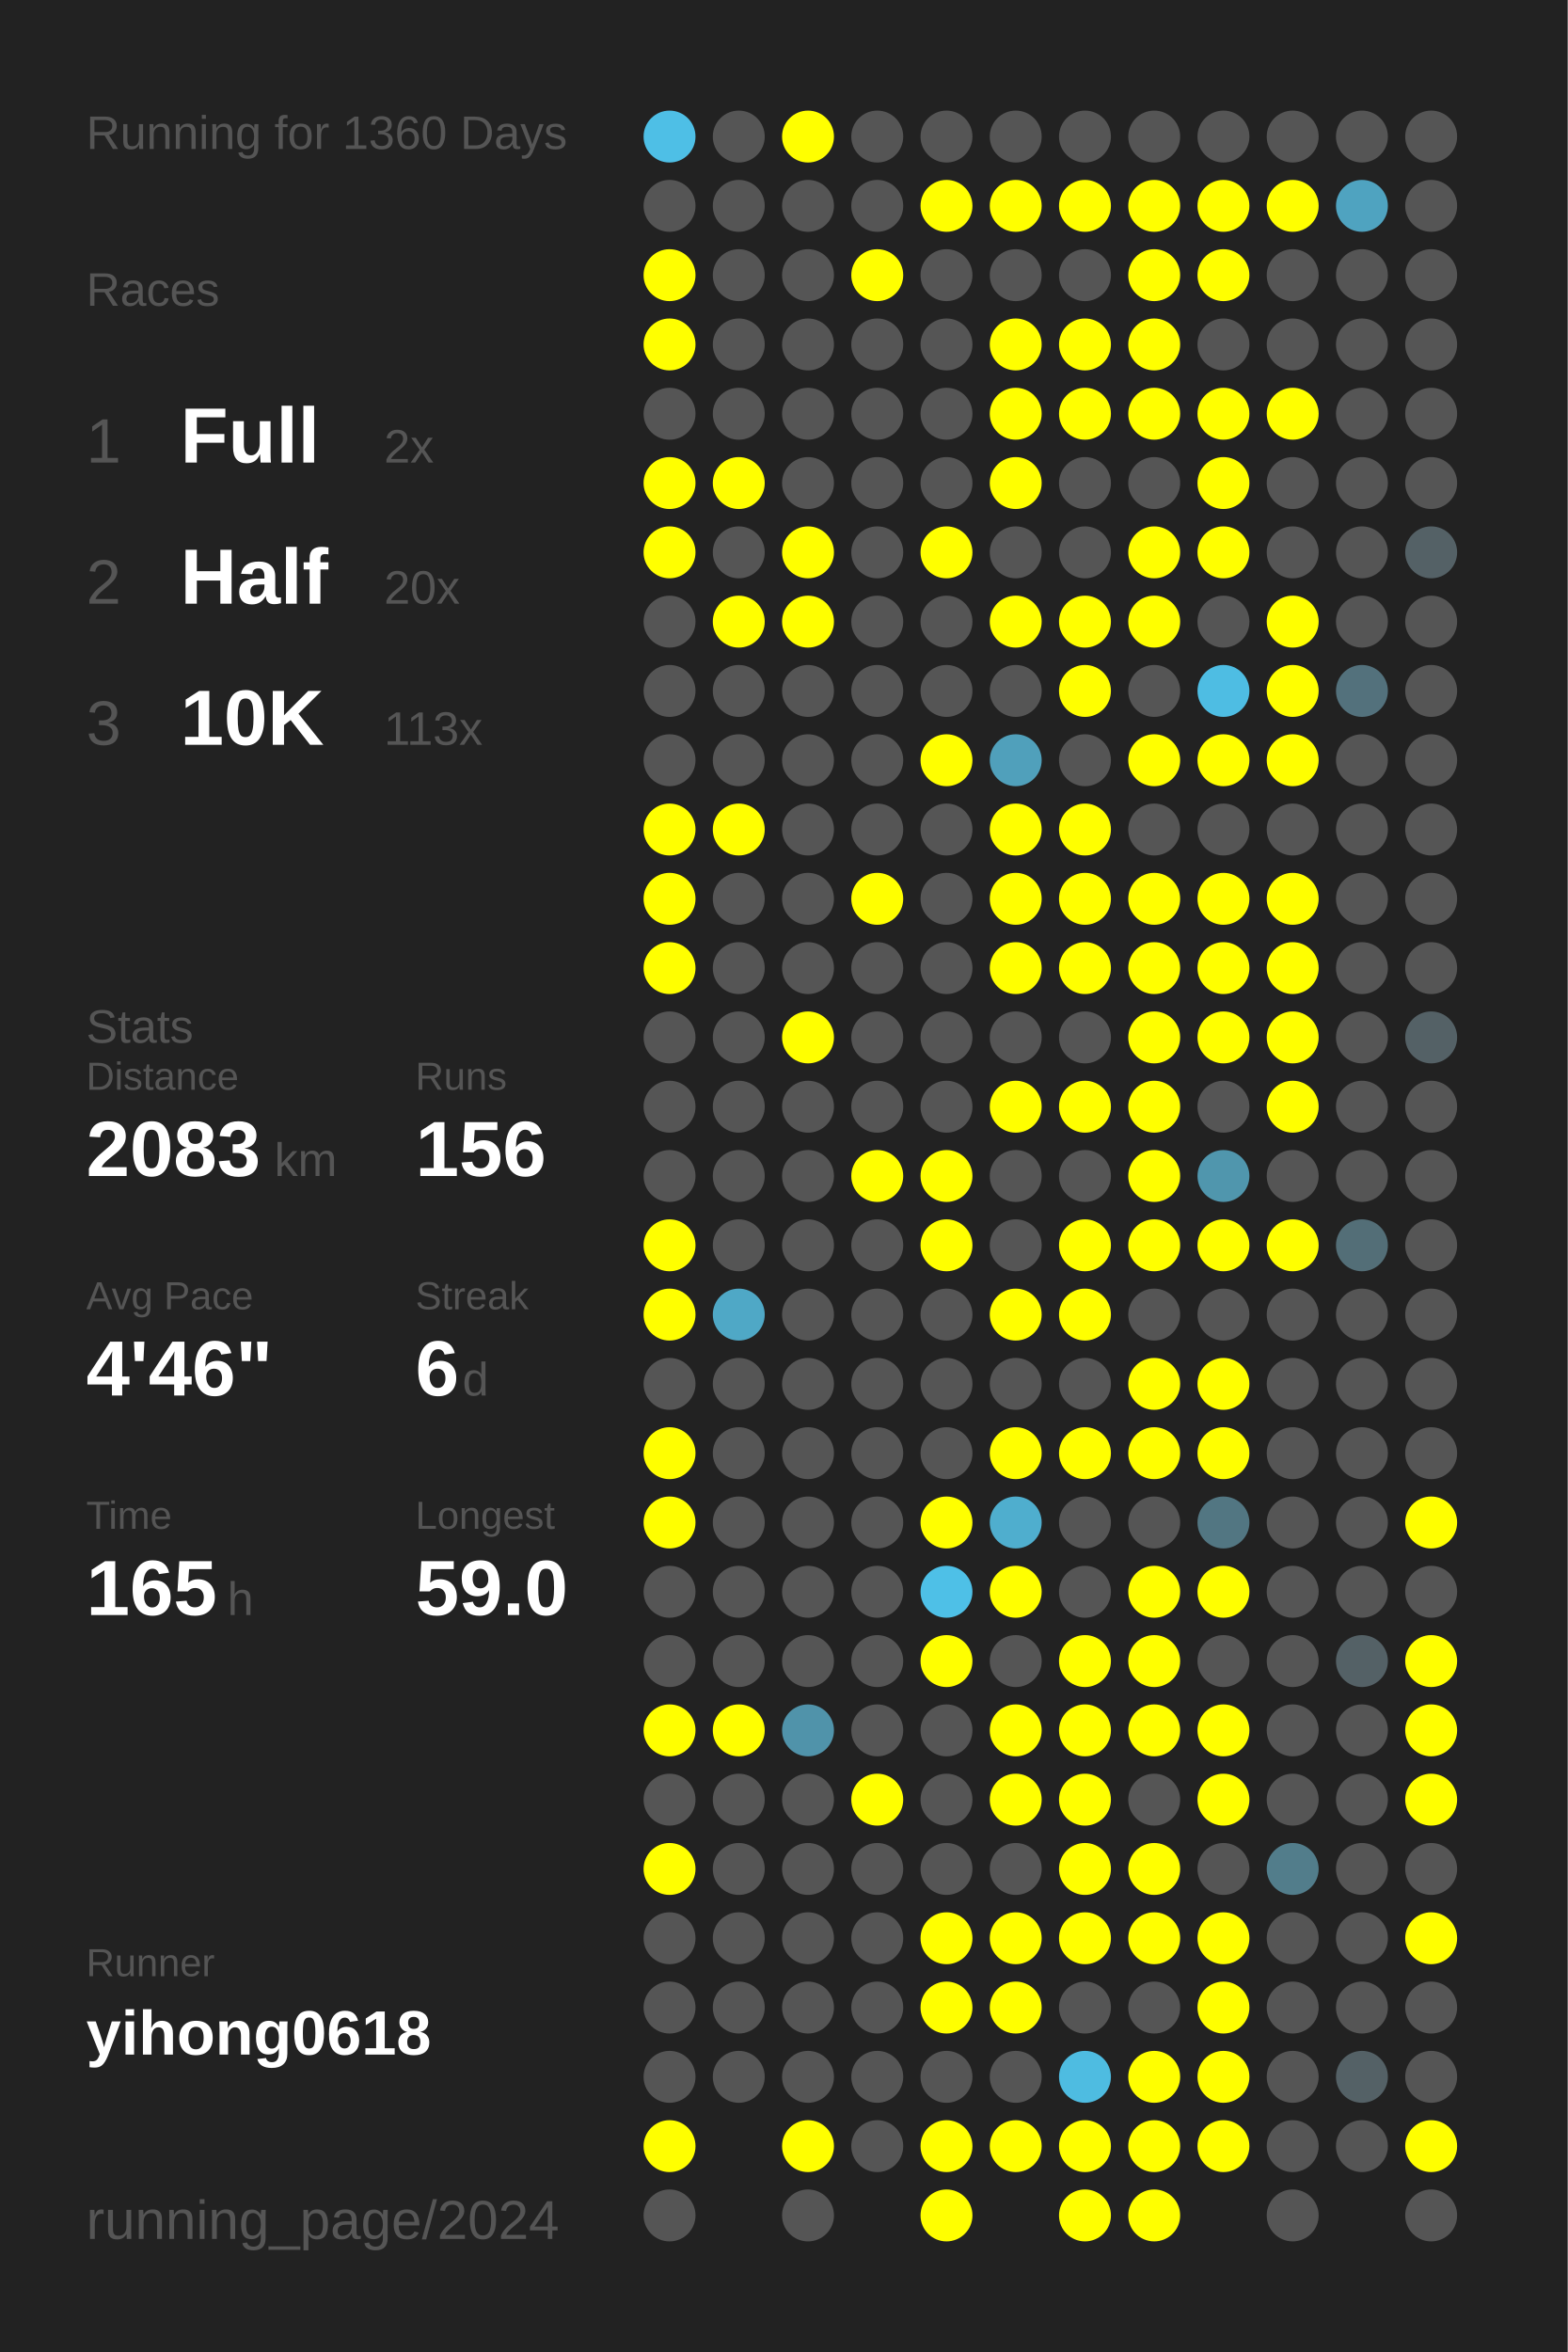
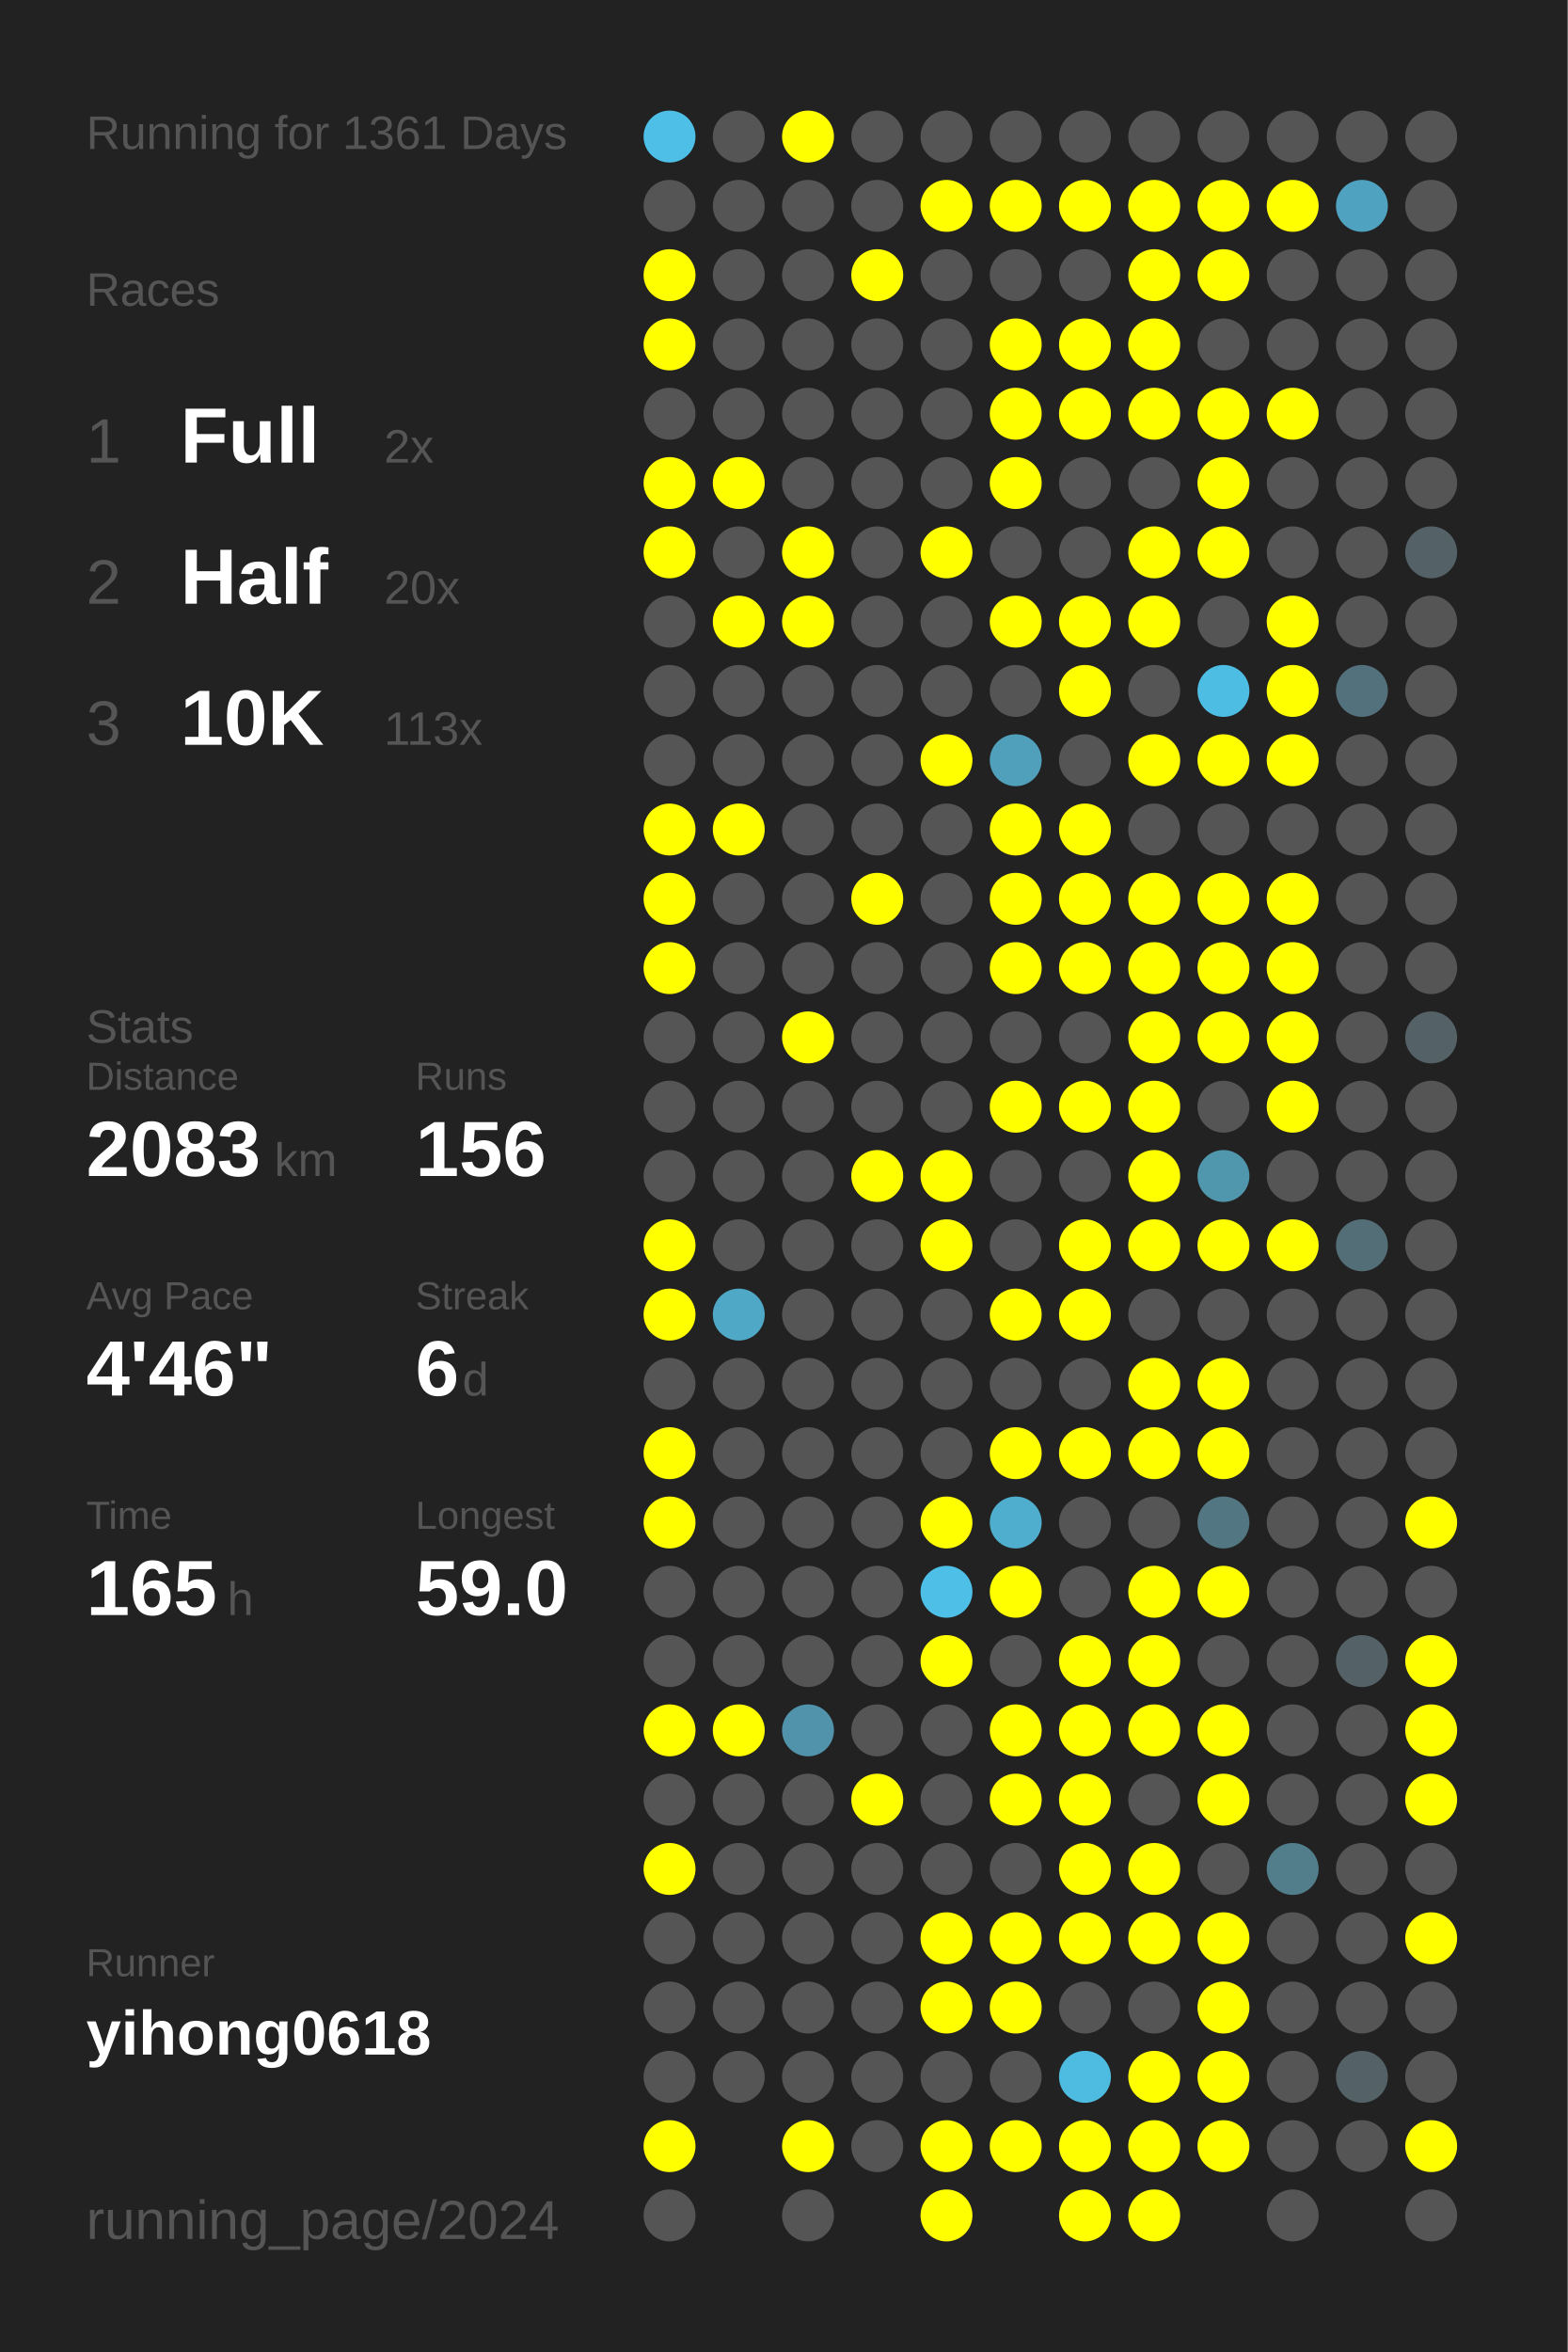
<svg xmlns="http://www.w3.org/2000/svg" baseProfile="full" height="300mm" version="1.1" viewBox="0,0,200,300" width="200mm">
  <defs />
  <rect fill="#222222" height="300" width="200" x="0" y="0" />
-   <text fill="#555555" style="font-size:6px; font-family:Arial;" x="11" y="19">Running for 1360 Days</text>
+   <text fill="#555555" style="font-size:6px; font-family:Arial;" x="11" y="19">Running for 1361 Days</text>
  <text fill="#555555" style="font-size:6px; font-family:Arial;" x="11" y="39">Races</text>
  <text fill="#555555" style="font-size:8px; font-family:Arial;" x="11" y="59">1</text>
  <text fill="#FFFFFF" style="font-size:10px; font-family:Arial; font-weight:bold;" x="23" y="59">Full</text>
  <text fill="#555555" style="font-size:6px; font-family:Arial;" x="49" y="59">2x</text>
  <text fill="#555555" style="font-size:8px; font-family:Arial;" x="11" y="77">2</text>
  <text fill="#FFFFFF" style="font-size:10px; font-family:Arial; font-weight:bold;" x="23" y="77">Half</text>
  <text fill="#555555" style="font-size:6px; font-family:Arial;" x="49" y="77">20x</text>
  <text fill="#555555" style="font-size:8px; font-family:Arial;" x="11" y="95">3</text>
  <text fill="#FFFFFF" style="font-size:10px; font-family:Arial; font-weight:bold;" x="23" y="95">10K</text>
  <text fill="#555555" style="font-size:6px; font-family:Arial;" x="49" y="95">113x</text>
  <text fill="#555555" style="font-size:6px; font-family:Arial;" x="11" y="133">Stats</text>
  <text fill="#555555" style="font-size:5px; font-family:Arial;" x="11" y="139">Distance</text>
  <text fill="#FFFFFF" style="font-size:10px; font-family:Arial; font-weight:bold;" x="11" y="150">2083</text>
  <text fill="#555555" style="font-size:6px; font-family:Arial;" x="35" y="150">km</text>
  <text fill="#555555" style="font-size:5px; font-family:Arial;" x="53" y="139">Runs</text>
  <text fill="#FFFFFF" style="font-size:10px; font-family:Arial; font-weight:bold;" x="53" y="150">156</text>
  <text fill="#555555" style="font-size:5px; font-family:Arial;" x="11" y="167">Avg Pace</text>
  <text fill="#FFFFFF" style="font-size:10px; font-family:Arial; font-weight:bold;" x="11" y="178">4'46"</text>
  <text fill="#555555" style="font-size:5px; font-family:Arial;" x="53" y="167">Streak</text>
  <text fill="#FFFFFF" style="font-size:10px; font-family:Arial; font-weight:bold;" x="53" y="178">6</text>
  <text fill="#555555" style="font-size:6px; font-family:Arial;" x="59" y="178">d</text>
  <text fill="#555555" style="font-size:5px; font-family:Arial;" x="11" y="195">Time</text>
  <text fill="#FFFFFF" style="font-size:10px; font-family:Arial; font-weight:bold;" x="11" y="206">165</text>
  <text fill="#555555" style="font-size:6px; font-family:Arial;" x="29" y="206">h</text>
  <text fill="#555555" style="font-size:5px; font-family:Arial;" x="53" y="195">Longest</text>
  <text fill="#FFFFFF" style="font-size:10px; font-family:Arial; font-weight:bold;" x="53" y="206">59.0</text>
  <text fill="#555555" style="font-size:5px; font-family:Arial;" x="11" y="252.065">Runner</text>
  <text fill="#FFFFFF" style="font-size:8px; font-family:Arial; font-weight:bold;" x="11" y="262.065">yihong0618</text>
  <text fill="#555555" style="font-size:7px; font-family:Arial;" x="11" y="285.581">running_page/2024</text>
  <circle cx="85.417" cy="17.419" fill="#4ebfe6" r="3.312" />
  <circle cx="85.417" cy="26.258" fill="#555555" r="3.312" />
  <circle cx="85.417" cy="35.097" fill="#FFFF00" r="3.312" />
  <circle cx="85.417" cy="43.935" fill="#FFFF00" r="3.312" />
  <circle cx="85.417" cy="52.774" fill="#555555" r="3.312" />
  <circle cx="85.417" cy="61.613" fill="#FFFF00" r="3.312" />
  <circle cx="85.417" cy="70.452" fill="#FFFF00" r="3.312" />
  <circle cx="85.417" cy="79.29" fill="#555555" r="3.312" />
  <circle cx="85.417" cy="88.129" fill="#555555" r="3.312" />
  <circle cx="85.417" cy="96.968" fill="#555555" r="3.312" />
  <circle cx="85.417" cy="105.806" fill="#FFFF00" r="3.312" />
  <circle cx="85.417" cy="114.645" fill="#FFFF00" r="3.312" />
  <circle cx="85.417" cy="123.484" fill="#FFFF00" r="3.312" />
  <circle cx="85.417" cy="132.323" fill="#555555" r="3.312" />
  <circle cx="85.417" cy="141.161" fill="#555555" r="3.312" />
  <circle cx="85.417" cy="150" fill="#555555" r="3.312" />
  <circle cx="85.417" cy="158.839" fill="#FFFF00" r="3.312" />
  <circle cx="85.417" cy="167.677" fill="#FFFF00" r="3.312" />
  <circle cx="85.417" cy="176.516" fill="#555555" r="3.312" />
  <circle cx="85.417" cy="185.355" fill="#FFFF00" r="3.312" />
  <circle cx="85.417" cy="194.194" fill="#FFFF00" r="3.312" />
  <circle cx="85.417" cy="203.032" fill="#555555" r="3.312" />
  <circle cx="85.417" cy="211.871" fill="#555555" r="3.312" />
  <circle cx="85.417" cy="220.71" fill="#FFFF00" r="3.312" />
  <circle cx="85.417" cy="229.548" fill="#555555" r="3.312" />
  <circle cx="85.417" cy="238.387" fill="#FFFF00" r="3.312" />
  <circle cx="85.417" cy="247.226" fill="#555555" r="3.312" />
  <circle cx="85.417" cy="256.065" fill="#555555" r="3.312" />
  <circle cx="85.417" cy="264.903" fill="#555555" r="3.312" />
  <circle cx="85.417" cy="273.742" fill="#FFFF00" r="3.312" />
  <circle cx="85.417" cy="282.581" fill="#555555" r="3.312" />
  <circle cx="94.25" cy="17.419" fill="#555555" r="3.312" />
  <circle cx="94.25" cy="26.258" fill="#555555" r="3.312" />
  <circle cx="94.25" cy="35.097" fill="#555555" r="3.312" />
  <circle cx="94.25" cy="43.935" fill="#555555" r="3.312" />
  <circle cx="94.25" cy="52.774" fill="#555555" r="3.312" />
  <circle cx="94.25" cy="61.613" fill="#FFFF00" r="3.312" />
  <circle cx="94.25" cy="70.452" fill="#555555" r="3.312" />
  <circle cx="94.25" cy="79.29" fill="#FFFF00" r="3.312" />
  <circle cx="94.25" cy="88.129" fill="#555555" r="3.312" />
  <circle cx="94.25" cy="96.968" fill="#555555" r="3.312" />
  <circle cx="94.25" cy="105.806" fill="#FFFF00" r="3.312" />
  <circle cx="94.25" cy="114.645" fill="#555555" r="3.312" />
  <circle cx="94.25" cy="123.484" fill="#555555" r="3.312" />
  <circle cx="94.25" cy="132.323" fill="#555555" r="3.312" />
  <circle cx="94.25" cy="141.161" fill="#555555" r="3.312" />
  <circle cx="94.25" cy="150" fill="#555555" r="3.312" />
  <circle cx="94.25" cy="158.839" fill="#555555" r="3.312" />
  <circle cx="94.25" cy="167.677" fill="#4fa8c6" r="3.312" />
  <circle cx="94.25" cy="176.516" fill="#555555" r="3.312" />
  <circle cx="94.25" cy="185.355" fill="#555555" r="3.312" />
  <circle cx="94.25" cy="194.194" fill="#555555" r="3.312" />
  <circle cx="94.25" cy="203.032" fill="#555555" r="3.312" />
  <circle cx="94.25" cy="211.871" fill="#555555" r="3.312" />
  <circle cx="94.25" cy="220.71" fill="#FFFF00" r="3.312" />
  <circle cx="94.25" cy="229.548" fill="#555555" r="3.312" />
  <circle cx="94.25" cy="238.387" fill="#555555" r="3.312" />
  <circle cx="94.25" cy="247.226" fill="#555555" r="3.312" />
  <circle cx="94.25" cy="256.065" fill="#555555" r="3.312" />
  <circle cx="94.25" cy="264.903" fill="#555555" r="3.312" />
  <circle cx="103.083" cy="17.419" fill="#FFFF00" r="3.312" />
  <circle cx="103.083" cy="26.258" fill="#555555" r="3.312" />
  <circle cx="103.083" cy="35.097" fill="#555555" r="3.312" />
  <circle cx="103.083" cy="43.935" fill="#555555" r="3.312" />
  <circle cx="103.083" cy="52.774" fill="#555555" r="3.312" />
  <circle cx="103.083" cy="61.613" fill="#555555" r="3.312" />
  <circle cx="103.083" cy="70.452" fill="#FFFF00" r="3.312" />
  <circle cx="103.083" cy="79.29" fill="#FFFF00" r="3.312" />
  <circle cx="103.083" cy="88.129" fill="#555555" r="3.312" />
  <circle cx="103.083" cy="96.968" fill="#555555" r="3.312" />
  <circle cx="103.083" cy="105.806" fill="#555555" r="3.312" />
  <circle cx="103.083" cy="114.645" fill="#555555" r="3.312" />
  <circle cx="103.083" cy="123.484" fill="#555555" r="3.312" />
  <circle cx="103.083" cy="132.323" fill="#FFFF00" r="3.312" />
  <circle cx="103.083" cy="141.161" fill="#555555" r="3.312" />
  <circle cx="103.083" cy="150" fill="#555555" r="3.312" />
  <circle cx="103.083" cy="158.839" fill="#555555" r="3.312" />
  <circle cx="103.083" cy="167.677" fill="#555555" r="3.312" />
  <circle cx="103.083" cy="176.516" fill="#555555" r="3.312" />
  <circle cx="103.083" cy="185.355" fill="#555555" r="3.312" />
  <circle cx="103.083" cy="194.194" fill="#555555" r="3.312" />
  <circle cx="103.083" cy="203.032" fill="#555555" r="3.312" />
  <circle cx="103.083" cy="211.871" fill="#555555" r="3.312" />
  <circle cx="103.083" cy="220.71" fill="#5093aa" r="3.312" />
  <circle cx="103.083" cy="229.548" fill="#555555" r="3.312" />
  <circle cx="103.083" cy="238.387" fill="#555555" r="3.312" />
  <circle cx="103.083" cy="247.226" fill="#555555" r="3.312" />
  <circle cx="103.083" cy="256.065" fill="#555555" r="3.312" />
  <circle cx="103.083" cy="264.903" fill="#555555" r="3.312" />
  <circle cx="103.083" cy="273.742" fill="#FFFF00" r="3.312" />
  <circle cx="103.083" cy="282.581" fill="#555555" r="3.312" />
  <circle cx="111.917" cy="17.419" fill="#555555" r="3.312" />
  <circle cx="111.917" cy="26.258" fill="#555555" r="3.312" />
  <circle cx="111.917" cy="35.097" fill="#FFFF00" r="3.312" />
  <circle cx="111.917" cy="43.935" fill="#555555" r="3.312" />
  <circle cx="111.917" cy="52.774" fill="#555555" r="3.312" />
  <circle cx="111.917" cy="61.613" fill="#555555" r="3.312" />
  <circle cx="111.917" cy="70.452" fill="#555555" r="3.312" />
  <circle cx="111.917" cy="79.29" fill="#555555" r="3.312" />
  <circle cx="111.917" cy="88.129" fill="#555555" r="3.312" />
  <circle cx="111.917" cy="96.968" fill="#555555" r="3.312" />
  <circle cx="111.917" cy="105.806" fill="#555555" r="3.312" />
  <circle cx="111.917" cy="114.645" fill="#FFFF00" r="3.312" />
  <circle cx="111.917" cy="123.484" fill="#555555" r="3.312" />
  <circle cx="111.917" cy="132.323" fill="#555555" r="3.312" />
  <circle cx="111.917" cy="141.161" fill="#555555" r="3.312" />
  <circle cx="111.917" cy="150" fill="#FFFF00" r="3.312" />
  <circle cx="111.917" cy="158.839" fill="#555555" r="3.312" />
  <circle cx="111.917" cy="167.677" fill="#555555" r="3.312" />
  <circle cx="111.917" cy="176.516" fill="#555555" r="3.312" />
  <circle cx="111.917" cy="185.355" fill="#555555" r="3.312" />
  <circle cx="111.917" cy="194.194" fill="#555555" r="3.312" />
  <circle cx="111.917" cy="203.032" fill="#555555" r="3.312" />
  <circle cx="111.917" cy="211.871" fill="#555555" r="3.312" />
  <circle cx="111.917" cy="220.71" fill="#555555" r="3.312" />
  <circle cx="111.917" cy="229.548" fill="#FFFF00" r="3.312" />
  <circle cx="111.917" cy="238.387" fill="#555555" r="3.312" />
  <circle cx="111.917" cy="247.226" fill="#555555" r="3.312" />
  <circle cx="111.917" cy="256.065" fill="#555555" r="3.312" />
  <circle cx="111.917" cy="264.903" fill="#555555" r="3.312" />
  <circle cx="111.917" cy="273.742" fill="#555555" r="3.312" />
  <circle cx="120.75" cy="17.419" fill="#555555" r="3.312" />
  <circle cx="120.75" cy="26.258" fill="#FFFF00" r="3.312" />
  <circle cx="120.75" cy="35.097" fill="#555555" r="3.312" />
  <circle cx="120.75" cy="43.935" fill="#555555" r="3.312" />
  <circle cx="120.75" cy="52.774" fill="#555555" r="3.312" />
  <circle cx="120.75" cy="61.613" fill="#555555" r="3.312" />
  <circle cx="120.75" cy="70.452" fill="#FFFF00" r="3.312" />
  <circle cx="120.75" cy="79.29" fill="#555555" r="3.312" />
  <circle cx="120.75" cy="88.129" fill="#555555" r="3.312" />
  <circle cx="120.75" cy="96.968" fill="#FFFF00" r="3.312" />
  <circle cx="120.75" cy="105.806" fill="#555555" r="3.312" />
  <circle cx="120.75" cy="114.645" fill="#555555" r="3.312" />
  <circle cx="120.75" cy="123.484" fill="#555555" r="3.312" />
  <circle cx="120.75" cy="132.323" fill="#555555" r="3.312" />
  <circle cx="120.75" cy="141.161" fill="#555555" r="3.312" />
  <circle cx="120.75" cy="150" fill="#FFFF00" r="3.312" />
  <circle cx="120.75" cy="158.839" fill="#FFFF00" r="3.312" />
  <circle cx="120.75" cy="167.677" fill="#555555" r="3.312" />
  <circle cx="120.75" cy="176.516" fill="#555555" r="3.312" />
  <circle cx="120.75" cy="185.355" fill="#555555" r="3.312" />
  <circle cx="120.75" cy="194.194" fill="#FFFF00" r="3.312" />
  <circle cx="120.75" cy="203.032" fill="#4ec0e7" r="3.312" />
  <circle cx="120.75" cy="211.871" fill="#FFFF00" r="3.312" />
  <circle cx="120.75" cy="220.71" fill="#555555" r="3.312" />
  <circle cx="120.75" cy="229.548" fill="#555555" r="3.312" />
  <circle cx="120.75" cy="238.387" fill="#555555" r="3.312" />
  <circle cx="120.75" cy="247.226" fill="#FFFF00" r="3.312" />
  <circle cx="120.75" cy="256.065" fill="#FFFF00" r="3.312" />
  <circle cx="120.75" cy="264.903" fill="#555555" r="3.312" />
  <circle cx="120.75" cy="273.742" fill="#FFFF00" r="3.312" />
  <circle cx="120.75" cy="282.581" fill="#FFFF00" r="3.312" />
  <circle cx="129.583" cy="17.419" fill="#555555" r="3.312" />
  <circle cx="129.583" cy="26.258" fill="#FFFF00" r="3.312" />
  <circle cx="129.583" cy="35.097" fill="#555555" r="3.312" />
  <circle cx="129.583" cy="43.935" fill="#FFFF00" r="3.312" />
  <circle cx="129.583" cy="52.774" fill="#FFFF00" r="3.312" />
  <circle cx="129.583" cy="61.613" fill="#FFFF00" r="3.312" />
  <circle cx="129.583" cy="70.452" fill="#555555" r="3.312" />
  <circle cx="129.583" cy="79.29" fill="#FFFF00" r="3.312" />
  <circle cx="129.583" cy="88.129" fill="#555555" r="3.312" />
  <circle cx="129.583" cy="96.968" fill="#50a0bb" r="3.312" />
  <circle cx="129.583" cy="105.806" fill="#FFFF00" r="3.312" />
  <circle cx="129.583" cy="114.645" fill="#FFFF00" r="3.312" />
  <circle cx="129.583" cy="123.484" fill="#FFFF00" r="3.312" />
  <circle cx="129.583" cy="132.323" fill="#555555" r="3.312" />
  <circle cx="129.583" cy="141.161" fill="#FFFF00" r="3.312" />
  <circle cx="129.583" cy="150" fill="#555555" r="3.312" />
  <circle cx="129.583" cy="158.839" fill="#555555" r="3.312" />
  <circle cx="129.583" cy="167.677" fill="#FFFF00" r="3.312" />
  <circle cx="129.583" cy="176.516" fill="#555555" r="3.312" />
  <circle cx="129.583" cy="185.355" fill="#FFFF00" r="3.312" />
  <circle cx="129.583" cy="194.194" fill="#4faece" r="3.312" />
  <circle cx="129.583" cy="203.032" fill="#FFFF00" r="3.312" />
  <circle cx="129.583" cy="211.871" fill="#555555" r="3.312" />
  <circle cx="129.583" cy="220.71" fill="#FFFF00" r="3.312" />
  <circle cx="129.583" cy="229.548" fill="#FFFF00" r="3.312" />
  <circle cx="129.583" cy="238.387" fill="#555555" r="3.312" />
  <circle cx="129.583" cy="247.226" fill="#FFFF00" r="3.312" />
  <circle cx="129.583" cy="256.065" fill="#FFFF00" r="3.312" />
  <circle cx="129.583" cy="264.903" fill="#555555" r="3.312" />
  <circle cx="129.583" cy="273.742" fill="#FFFF00" r="3.312" />
  <circle cx="138.417" cy="17.419" fill="#555555" r="3.312" />
  <circle cx="138.417" cy="26.258" fill="#FFFF00" r="3.312" />
  <circle cx="138.417" cy="35.097" fill="#555555" r="3.312" />
  <circle cx="138.417" cy="43.935" fill="#FFFF00" r="3.312" />
  <circle cx="138.417" cy="52.774" fill="#FFFF00" r="3.312" />
  <circle cx="138.417" cy="61.613" fill="#555555" r="3.312" />
  <circle cx="138.417" cy="70.452" fill="#555555" r="3.312" />
  <circle cx="138.417" cy="79.29" fill="#FFFF00" r="3.312" />
  <circle cx="138.417" cy="88.129" fill="#FFFF00" r="3.312" />
  <circle cx="138.417" cy="96.968" fill="#555555" r="3.312" />
  <circle cx="138.417" cy="105.806" fill="#FFFF00" r="3.312" />
  <circle cx="138.417" cy="114.645" fill="#FFFF00" r="3.312" />
  <circle cx="138.417" cy="123.484" fill="#FFFF00" r="3.312" />
  <circle cx="138.417" cy="132.323" fill="#555555" r="3.312" />
  <circle cx="138.417" cy="141.161" fill="#FFFF00" r="3.312" />
  <circle cx="138.417" cy="150" fill="#555555" r="3.312" />
  <circle cx="138.417" cy="158.839" fill="#FFFF00" r="3.312" />
  <circle cx="138.417" cy="167.677" fill="#FFFF00" r="3.312" />
  <circle cx="138.417" cy="176.516" fill="#555555" r="3.312" />
  <circle cx="138.417" cy="185.355" fill="#FFFF00" r="3.312" />
  <circle cx="138.417" cy="194.194" fill="#555555" r="3.312" />
  <circle cx="138.417" cy="203.032" fill="#555555" r="3.312" />
  <circle cx="138.417" cy="211.871" fill="#FFFF00" r="3.312" />
  <circle cx="138.417" cy="220.71" fill="#FFFF00" r="3.312" />
  <circle cx="138.417" cy="229.548" fill="#FFFF00" r="3.312" />
  <circle cx="138.417" cy="238.387" fill="#FFFF00" r="3.312" />
  <circle cx="138.417" cy="247.226" fill="#FFFF00" r="3.312" />
  <circle cx="138.417" cy="256.065" fill="#555555" r="3.312" />
  <circle cx="138.417" cy="264.903" fill="#4ebce1" r="3.312" />
  <circle cx="138.417" cy="273.742" fill="#FFFF00" r="3.312" />
  <circle cx="138.417" cy="282.581" fill="#FFFF00" r="3.312" />
  <circle cx="147.25" cy="17.419" fill="#555555" r="3.312" />
  <circle cx="147.25" cy="26.258" fill="#FFFF00" r="3.312" />
  <circle cx="147.25" cy="35.097" fill="#FFFF00" r="3.312" />
  <circle cx="147.25" cy="43.935" fill="#FFFF00" r="3.312" />
  <circle cx="147.25" cy="52.774" fill="#FFFF00" r="3.312" />
  <circle cx="147.25" cy="61.613" fill="#555555" r="3.312" />
  <circle cx="147.25" cy="70.452" fill="#FFFF00" r="3.312" />
  <circle cx="147.25" cy="79.29" fill="#FFFF00" r="3.312" />
  <circle cx="147.25" cy="88.129" fill="#555555" r="3.312" />
  <circle cx="147.25" cy="96.968" fill="#FFFF00" r="3.312" />
  <circle cx="147.25" cy="105.806" fill="#555555" r="3.312" />
  <circle cx="147.25" cy="114.645" fill="#FFFF00" r="3.312" />
  <circle cx="147.25" cy="123.484" fill="#FFFF00" r="3.312" />
  <circle cx="147.25" cy="132.323" fill="#FFFF00" r="3.312" />
  <circle cx="147.25" cy="141.161" fill="#FFFF00" r="3.312" />
  <circle cx="147.25" cy="150" fill="#FFFF00" r="3.312" />
  <circle cx="147.25" cy="158.839" fill="#FFFF00" r="3.312" />
  <circle cx="147.25" cy="167.677" fill="#555555" r="3.312" />
  <circle cx="147.25" cy="176.516" fill="#FFFF00" r="3.312" />
  <circle cx="147.25" cy="185.355" fill="#FFFF00" r="3.312" />
  <circle cx="147.25" cy="194.194" fill="#555555" r="3.312" />
  <circle cx="147.25" cy="203.032" fill="#FFFF00" r="3.312" />
  <circle cx="147.25" cy="211.871" fill="#FFFF00" r="3.312" />
  <circle cx="147.25" cy="220.71" fill="#FFFF00" r="3.312" />
  <circle cx="147.25" cy="229.548" fill="#555555" r="3.312" />
  <circle cx="147.25" cy="238.387" fill="#FFFF00" r="3.312" />
  <circle cx="147.25" cy="247.226" fill="#FFFF00" r="3.312" />
  <circle cx="147.25" cy="256.065" fill="#555555" r="3.312" />
  <circle cx="147.25" cy="264.903" fill="#FFFF00" r="3.312" />
  <circle cx="147.25" cy="273.742" fill="#FFFF00" r="3.312" />
  <circle cx="147.25" cy="282.581" fill="#FFFF00" r="3.312" />
  <circle cx="156.083" cy="17.419" fill="#555555" r="3.312" />
  <circle cx="156.083" cy="26.258" fill="#FFFF00" r="3.312" />
  <circle cx="156.083" cy="35.097" fill="#FFFF00" r="3.312" />
  <circle cx="156.083" cy="43.935" fill="#555555" r="3.312" />
  <circle cx="156.083" cy="52.774" fill="#FFFF00" r="3.312" />
  <circle cx="156.083" cy="61.613" fill="#FFFF00" r="3.312" />
  <circle cx="156.083" cy="70.452" fill="#FFFF00" r="3.312" />
  <circle cx="156.083" cy="79.29" fill="#555555" r="3.312" />
  <circle cx="156.083" cy="88.129" fill="#4ebde3" r="3.312" />
  <circle cx="156.083" cy="96.968" fill="#FFFF00" r="3.312" />
  <circle cx="156.083" cy="105.806" fill="#555555" r="3.312" />
  <circle cx="156.083" cy="114.645" fill="#FFFF00" r="3.312" />
  <circle cx="156.083" cy="123.484" fill="#FFFF00" r="3.312" />
  <circle cx="156.083" cy="132.323" fill="#FFFF00" r="3.312" />
  <circle cx="156.083" cy="141.161" fill="#555555" r="3.312" />
  <circle cx="156.083" cy="150" fill="#5096ad" r="3.312" />
  <circle cx="156.083" cy="158.839" fill="#FFFF00" r="3.312" />
  <circle cx="156.083" cy="167.677" fill="#555555" r="3.312" />
  <circle cx="156.083" cy="176.516" fill="#FFFF00" r="3.312" />
  <circle cx="156.083" cy="185.355" fill="#FFFF00" r="3.312" />
  <circle cx="156.083" cy="194.194" fill="#527682" r="3.312" />
  <circle cx="156.083" cy="203.032" fill="#FFFF00" r="3.312" />
  <circle cx="156.083" cy="211.871" fill="#555555" r="3.312" />
  <circle cx="156.083" cy="220.71" fill="#FFFF00" r="3.312" />
  <circle cx="156.083" cy="229.548" fill="#FFFF00" r="3.312" />
  <circle cx="156.083" cy="238.387" fill="#555555" r="3.312" />
  <circle cx="156.083" cy="247.226" fill="#FFFF00" r="3.312" />
  <circle cx="156.083" cy="256.065" fill="#FFFF00" r="3.312" />
  <circle cx="156.083" cy="264.903" fill="#FFFF00" r="3.312" />
  <circle cx="156.083" cy="273.742" fill="#FFFF00" r="3.312" />
  <circle cx="164.917" cy="17.419" fill="#555555" r="3.312" />
  <circle cx="164.917" cy="26.258" fill="#FFFF00" r="3.312" />
  <circle cx="164.917" cy="35.097" fill="#555555" r="3.312" />
  <circle cx="164.917" cy="43.935" fill="#555555" r="3.312" />
  <circle cx="164.917" cy="52.774" fill="#FFFF00" r="3.312" />
  <circle cx="164.917" cy="61.613" fill="#555555" r="3.312" />
  <circle cx="164.917" cy="70.452" fill="#555555" r="3.312" />
  <circle cx="164.917" cy="79.29" fill="#FFFF00" r="3.312" />
  <circle cx="164.917" cy="88.129" fill="#FFFF00" r="3.312" />
  <circle cx="164.917" cy="96.968" fill="#FFFF00" r="3.312" />
  <circle cx="164.917" cy="105.806" fill="#555555" r="3.312" />
  <circle cx="164.917" cy="114.645" fill="#FFFF00" r="3.312" />
  <circle cx="164.917" cy="123.484" fill="#FFFF00" r="3.312" />
  <circle cx="164.917" cy="132.323" fill="#FFFF00" r="3.312" />
  <circle cx="164.917" cy="141.161" fill="#FFFF00" r="3.312" />
  <circle cx="164.917" cy="150" fill="#555555" r="3.312" />
  <circle cx="164.917" cy="158.839" fill="#FFFF00" r="3.312" />
  <circle cx="164.917" cy="167.677" fill="#555555" r="3.312" />
  <circle cx="164.917" cy="176.516" fill="#555555" r="3.312" />
  <circle cx="164.917" cy="185.355" fill="#555555" r="3.312" />
  <circle cx="164.917" cy="194.194" fill="#555555" r="3.312" />
  <circle cx="164.917" cy="203.032" fill="#555555" r="3.312" />
  <circle cx="164.917" cy="211.871" fill="#555555" r="3.312" />
  <circle cx="164.917" cy="220.71" fill="#555555" r="3.312" />
  <circle cx="164.917" cy="229.548" fill="#555555" r="3.312" />
  <circle cx="164.917" cy="238.387" fill="#527d8b" r="3.312" />
  <circle cx="164.917" cy="247.226" fill="#555555" r="3.312" />
  <circle cx="164.917" cy="256.065" fill="#555555" r="3.312" />
  <circle cx="164.917" cy="264.903" fill="#555555" r="3.312" />
  <circle cx="164.917" cy="273.742" fill="#555555" r="3.312" />
  <circle cx="164.917" cy="282.581" fill="#555555" r="3.312" />
  <circle cx="173.75" cy="17.419" fill="#555555" r="3.312" />
  <circle cx="173.75" cy="26.258" fill="#4fa3c0" r="3.312" />
  <circle cx="173.75" cy="35.097" fill="#555555" r="3.312" />
  <circle cx="173.75" cy="43.935" fill="#555555" r="3.312" />
  <circle cx="173.75" cy="52.774" fill="#555555" r="3.312" />
  <circle cx="173.75" cy="61.613" fill="#555555" r="3.312" />
  <circle cx="173.75" cy="70.452" fill="#555555" r="3.312" />
  <circle cx="173.75" cy="79.29" fill="#555555" r="3.312" />
  <circle cx="173.75" cy="88.129" fill="#53717c" r="3.312" />
  <circle cx="173.75" cy="96.968" fill="#555555" r="3.312" />
  <circle cx="173.75" cy="105.806" fill="#555555" r="3.312" />
  <circle cx="173.75" cy="114.645" fill="#555555" r="3.312" />
  <circle cx="173.75" cy="123.484" fill="#555555" r="3.312" />
  <circle cx="173.75" cy="132.323" fill="#555555" r="3.312" />
  <circle cx="173.75" cy="141.161" fill="#555555" r="3.312" />
  <circle cx="173.75" cy="150" fill="#555555" r="3.312" />
  <circle cx="173.75" cy="158.839" fill="#536e77" r="3.312" />
  <circle cx="173.75" cy="167.677" fill="#555555" r="3.312" />
  <circle cx="173.75" cy="176.516" fill="#555555" r="3.312" />
  <circle cx="173.75" cy="185.355" fill="#555555" r="3.312" />
  <circle cx="173.75" cy="194.194" fill="#555555" r="3.312" />
  <circle cx="173.75" cy="203.032" fill="#555555" r="3.312" />
  <circle cx="173.75" cy="211.871" fill="#546166" r="3.312" />
  <circle cx="173.75" cy="220.71" fill="#555555" r="3.312" />
  <circle cx="173.75" cy="229.548" fill="#555555" r="3.312" />
  <circle cx="173.75" cy="238.387" fill="#555555" r="3.312" />
  <circle cx="173.75" cy="247.226" fill="#555555" r="3.312" />
  <circle cx="173.75" cy="256.065" fill="#555555" r="3.312" />
  <circle cx="173.75" cy="264.903" fill="#546166" r="3.312" />
  <circle cx="173.75" cy="273.742" fill="#555555" r="3.312" />
  <circle cx="182.583" cy="17.419" fill="#555555" r="3.312" />
  <circle cx="182.583" cy="26.258" fill="#555555" r="3.312" />
  <circle cx="182.583" cy="35.097" fill="#555555" r="3.312" />
  <circle cx="182.583" cy="43.935" fill="#555555" r="3.312" />
  <circle cx="182.583" cy="52.774" fill="#555555" r="3.312" />
  <circle cx="182.583" cy="61.613" fill="#555555" r="3.312" />
  <circle cx="182.583" cy="70.452" fill="#546166" r="3.312" />
  <circle cx="182.583" cy="79.29" fill="#555555" r="3.312" />
  <circle cx="182.583" cy="88.129" fill="#555555" r="3.312" />
  <circle cx="182.583" cy="96.968" fill="#555555" r="3.312" />
  <circle cx="182.583" cy="105.806" fill="#555555" r="3.312" />
  <circle cx="182.583" cy="114.645" fill="#555555" r="3.312" />
  <circle cx="182.583" cy="123.484" fill="#555555" r="3.312" />
  <circle cx="182.583" cy="132.323" fill="#546166" r="3.312" />
  <circle cx="182.583" cy="141.161" fill="#555555" r="3.312" />
  <circle cx="182.583" cy="150" fill="#555555" r="3.312" />
  <circle cx="182.583" cy="158.839" fill="#555555" r="3.312" />
  <circle cx="182.583" cy="167.677" fill="#555555" r="3.312" />
  <circle cx="182.583" cy="176.516" fill="#555555" r="3.312" />
  <circle cx="182.583" cy="185.355" fill="#555555" r="3.312" />
  <circle cx="182.583" cy="194.194" fill="#FFFF00" r="3.312" />
  <circle cx="182.583" cy="203.032" fill="#555555" r="3.312" />
  <circle cx="182.583" cy="211.871" fill="#FFFF00" r="3.312" />
  <circle cx="182.583" cy="220.71" fill="#FFFF00" r="3.312" />
  <circle cx="182.583" cy="229.548" fill="#FFFF00" r="3.312" />
  <circle cx="182.583" cy="238.387" fill="#555555" r="3.312" />
  <circle cx="182.583" cy="247.226" fill="#FFFF00" r="3.312" />
  <circle cx="182.583" cy="256.065" fill="#555555" r="3.312" />
  <circle cx="182.583" cy="264.903" fill="#555555" r="3.312" />
  <circle cx="182.583" cy="273.742" fill="#FFFF00" r="3.312" />
  <circle cx="182.583" cy="282.581" fill="#555555" r="3.312" />
</svg>
